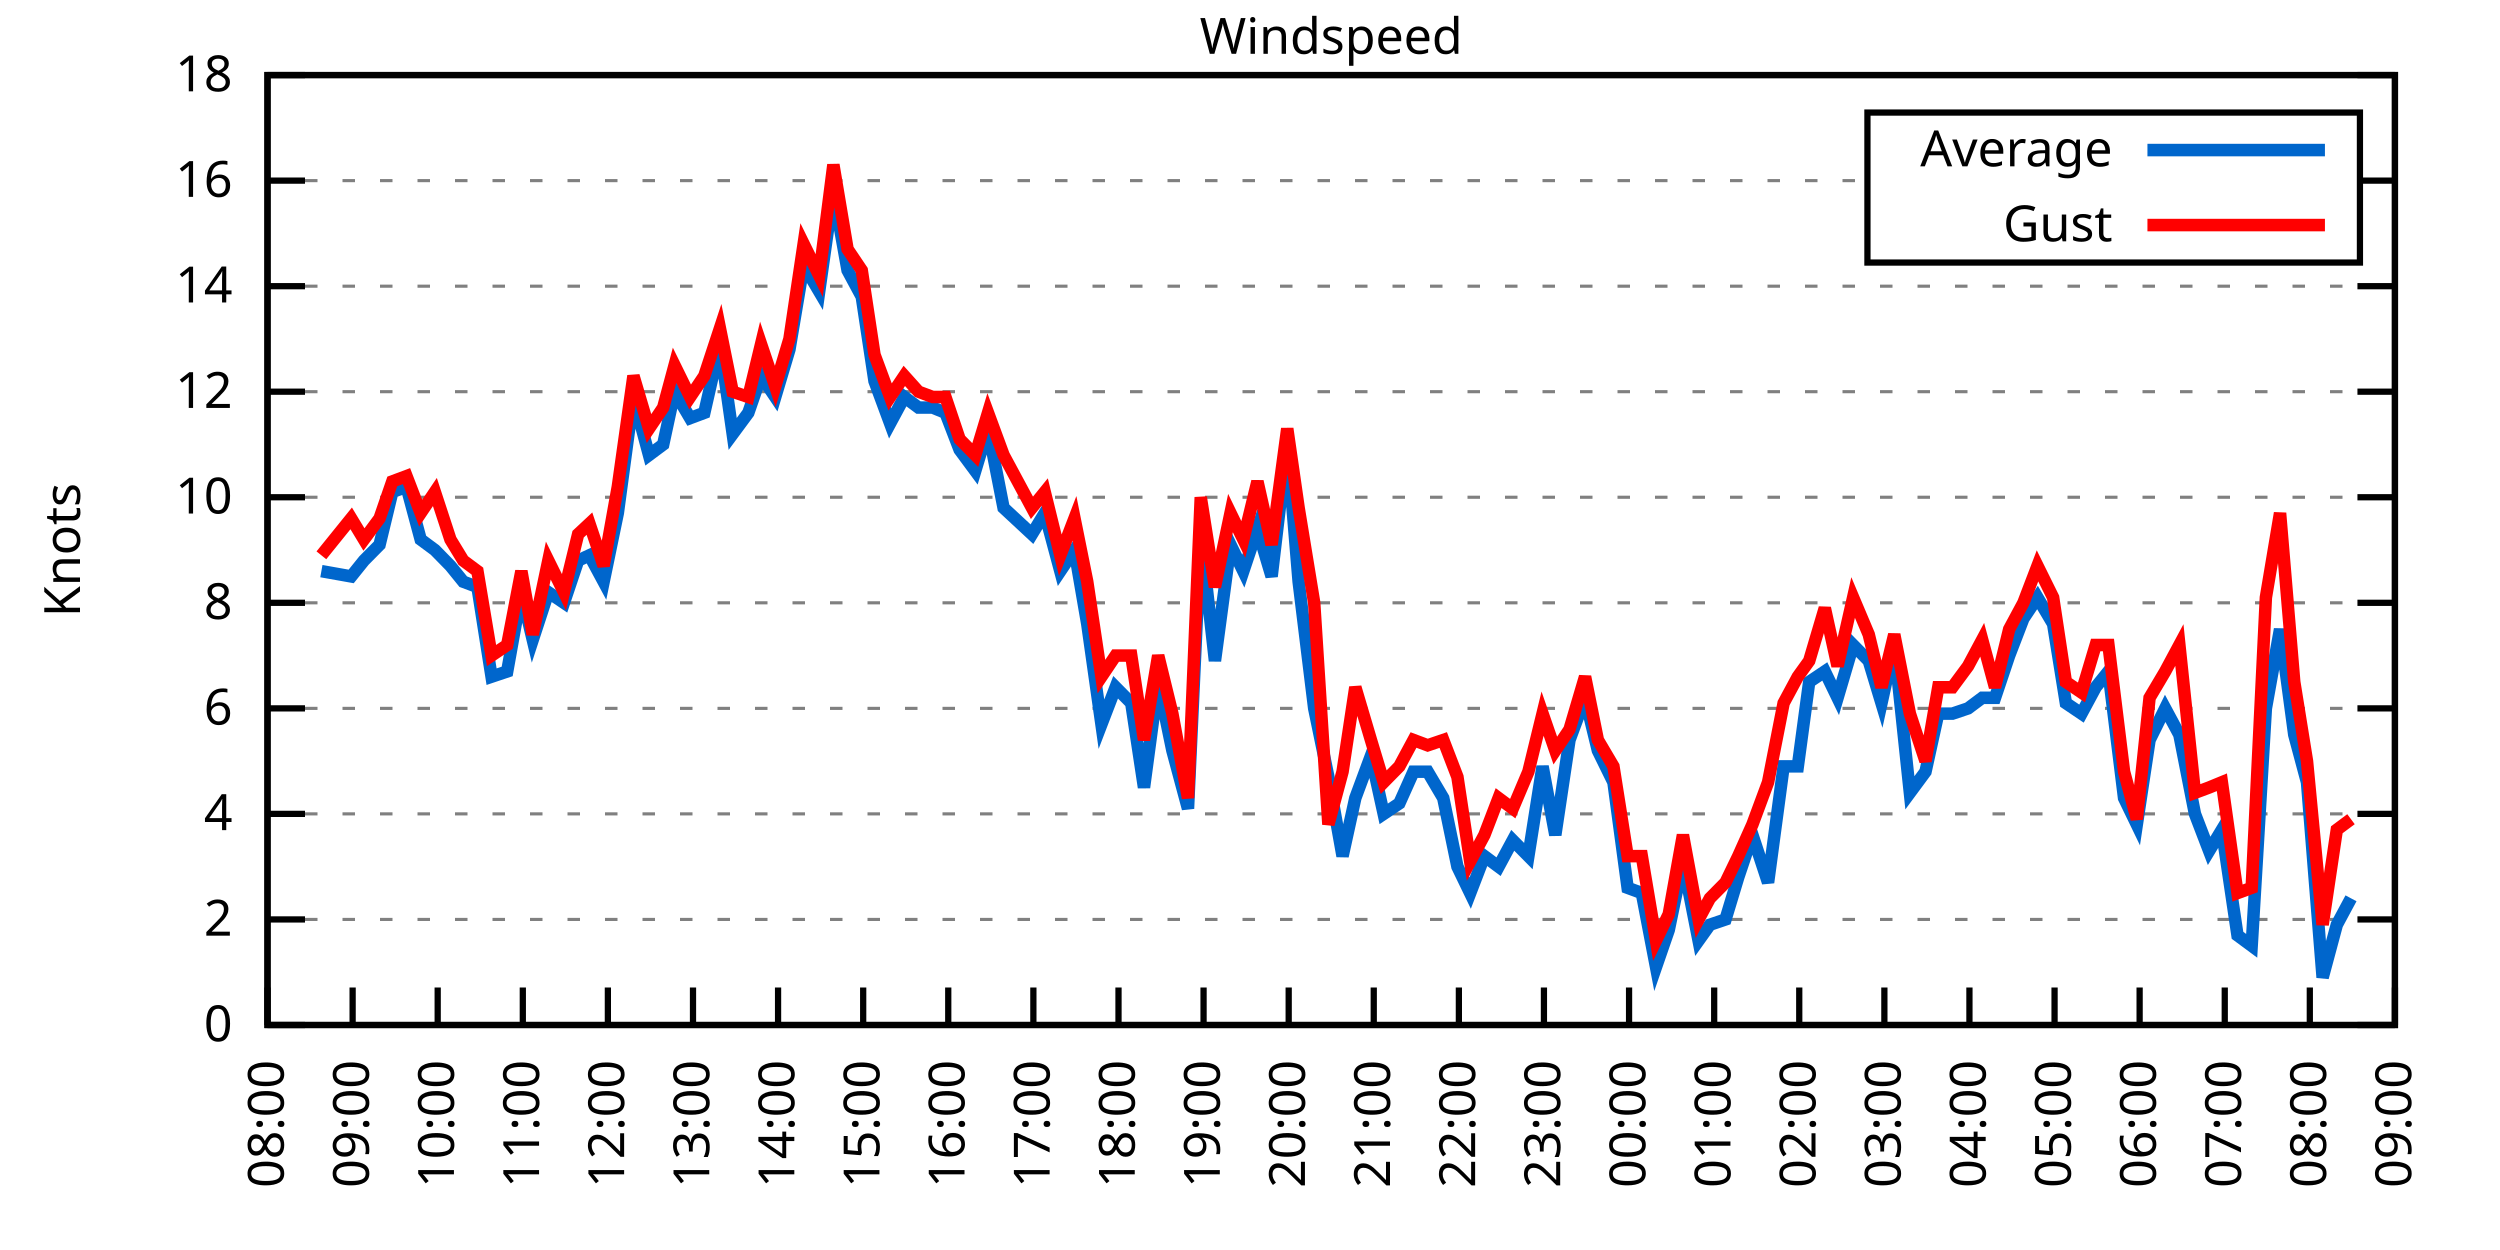
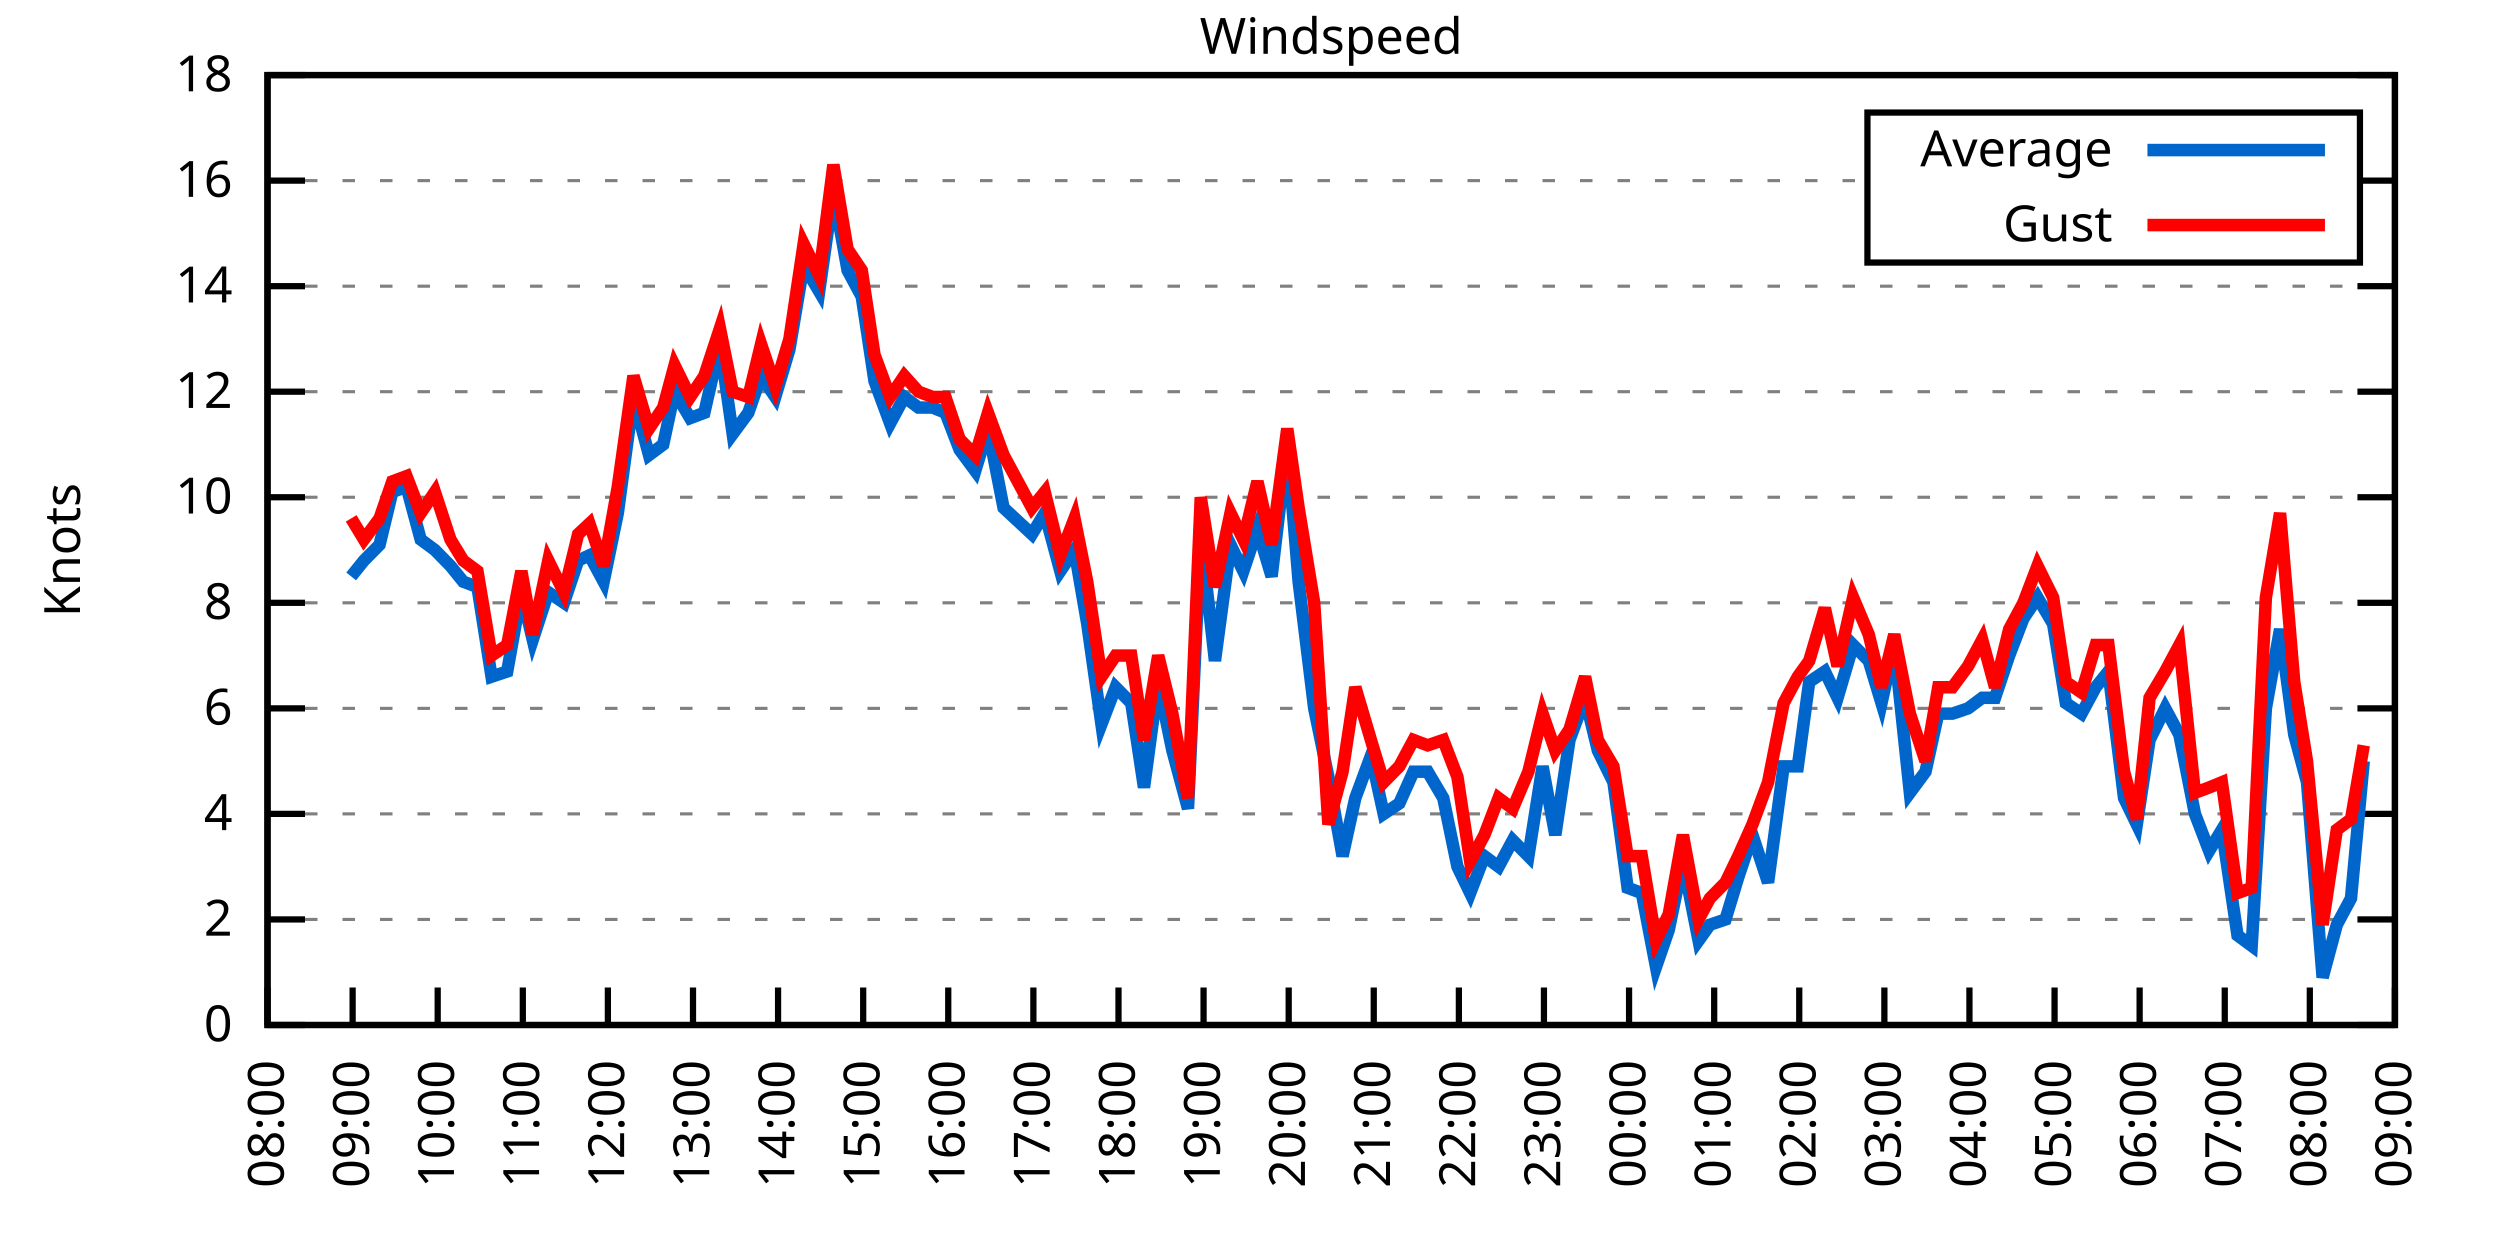
<svg xmlns="http://www.w3.org/2000/svg" xmlns:xlink="http://www.w3.org/1999/xlink" width="400" height="200" viewBox="0 0 400 200">
  <g id="gnuplot_canvas">
    <rect x="0" y="0" width="400" height="200" fill="none" />
    <defs>
      <circle id="gpDot" r="0.5" stroke-width="0.5" stroke="currentColor" />
      <path id="gpPt0" stroke-width="0.333" stroke="currentColor" d="M-1,0 h2 M0,-1 v2" />
      <path id="gpPt1" stroke-width="0.333" stroke="currentColor" d="M-1,-1 L1,1 M1,-1 L-1,1" />
      <path id="gpPt2" stroke-width="0.333" stroke="currentColor" d="M-1,0 L1,0 M0,-1 L0,1 M-1,-1 L1,1 M-1,1 L1,-1" />
      <rect id="gpPt3" stroke-width="0.333" stroke="currentColor" x="-1" y="-1" width="2" height="2" />
      <rect id="gpPt4" stroke-width="0.333" stroke="currentColor" fill="currentColor" x="-1" y="-1" width="2" height="2" />
      <circle id="gpPt5" stroke-width="0.333" stroke="currentColor" cx="0" cy="0" r="1" />
      <use xlink:href="#gpPt5" id="gpPt6" fill="currentColor" stroke="none" />
      <path id="gpPt7" stroke-width="0.333" stroke="currentColor" d="M0,-1.33 L-1.33,0.67 L1.33,0.67 z" />
      <use xlink:href="#gpPt7" id="gpPt8" fill="currentColor" stroke="none" />
      <use xlink:href="#gpPt7" id="gpPt9" stroke="currentColor" transform="rotate(180)" />
      <use xlink:href="#gpPt9" id="gpPt10" fill="currentColor" stroke="none" />
      <use xlink:href="#gpPt3" id="gpPt11" stroke="currentColor" transform="rotate(45)" />
      <use xlink:href="#gpPt11" id="gpPt12" fill="currentColor" stroke="none" />
      <path id="gpPt13" stroke-width="0.333" stroke="currentColor" d="M0,1.330 L1.265,0.411 L0.782,-1.067 L-0.782,-1.076 L-1.265,0.411 z" />
      <use xlink:href="#gpPt13" id="gpPt14" fill="currentColor" stroke="none" />
      <filter id="textbox" filterUnits="objectBoundingBox" x="0" y="0" height="1" width="1">
        <feFlood flood-color="white" flood-opacity="1" result="bgnd" />
        <feComposite in="SourceGraphic" in2="bgnd" operator="atop" />
      </filter>
      <filter id="greybox" filterUnits="objectBoundingBox" x="0" y="0" height="1" width="1">
        <feFlood flood-color="lightgrey" flood-opacity="1" result="grey" />
        <feComposite in="SourceGraphic" in2="grey" operator="atop" />
      </filter>
    </defs>
    <g fill="none" color="white" stroke="currentColor" stroke-width="1.00" stroke-linecap="butt" stroke-linejoin="miter">
</g>
    <g fill="none" color="black" stroke="currentColor" stroke-width="1.00" stroke-linecap="butt" stroke-linejoin="miter">
      <g stroke="none" shape-rendering="crispEdges">
        <polygon fill="rgb(255, 255, 255)" points="42.80,164.00 383.18,164.00 383.18,12.02 42.80,12.02 " />
      </g>
    </g>
    <g fill="none" color="black" stroke="currentColor" stroke-width="1.00" stroke-linecap="butt" stroke-linejoin="miter">
</g>
    <g fill="none" color="black" stroke="black" stroke-width="0.50" stroke-linecap="butt" stroke-linejoin="miter">
</g>
    <g fill="none" color="gray" stroke="currentColor" stroke-width="0.50" stroke-linecap="butt" stroke-linejoin="miter">
      <path stroke="gray" stroke-dasharray="2,4" class="gridline" d="M42.80,164.00 L383.19,164.00  " />
    </g>
    <g fill="none" color="gray" stroke="gray" stroke-width="1.00" stroke-linecap="butt" stroke-linejoin="miter">
</g>
    <g fill="none" color="black" stroke="currentColor" stroke-width="1.00" stroke-linecap="butt" stroke-linejoin="miter">
      <path stroke="black" d="M42.80,164.00 L48.80,164.00 M383.19,164.00 L377.19,164.00  " />
      <g transform="translate(37.20,166.60)" stroke="none" fill="black" font-family="Sans" font-size="8.00" text-anchor="end">
        <text>
          <tspan font-family="Sans"> 0</tspan>
        </text>
      </g>
    </g>
    <g fill="none" color="black" stroke="currentColor" stroke-width="1.00" stroke-linecap="butt" stroke-linejoin="miter">
</g>
    <g fill="none" color="black" stroke="black" stroke-width="0.50" stroke-linecap="butt" stroke-linejoin="miter">
</g>
    <g fill="none" color="gray" stroke="currentColor" stroke-width="0.50" stroke-linecap="butt" stroke-linejoin="miter">
      <path stroke="gray" stroke-dasharray="2,4" class="gridline" d="M42.80,147.11 L383.19,147.11  " />
    </g>
    <g fill="none" color="gray" stroke="gray" stroke-width="1.00" stroke-linecap="butt" stroke-linejoin="miter">
</g>
    <g fill="none" color="black" stroke="currentColor" stroke-width="1.00" stroke-linecap="butt" stroke-linejoin="miter">
      <path stroke="black" d="M42.80,147.11 L48.80,147.11 M383.19,147.11 L377.19,147.11  " />
      <g transform="translate(37.20,149.71)" stroke="none" fill="black" font-family="Sans" font-size="8.00" text-anchor="end">
        <text>
          <tspan font-family="Sans"> 2</tspan>
        </text>
      </g>
    </g>
    <g fill="none" color="black" stroke="currentColor" stroke-width="1.00" stroke-linecap="butt" stroke-linejoin="miter">
</g>
    <g fill="none" color="black" stroke="black" stroke-width="0.50" stroke-linecap="butt" stroke-linejoin="miter">
</g>
    <g fill="none" color="gray" stroke="currentColor" stroke-width="0.50" stroke-linecap="butt" stroke-linejoin="miter">
      <path stroke="gray" stroke-dasharray="2,4" class="gridline" d="M42.80,130.22 L383.19,130.22  " />
    </g>
    <g fill="none" color="gray" stroke="gray" stroke-width="1.00" stroke-linecap="butt" stroke-linejoin="miter">
</g>
    <g fill="none" color="black" stroke="currentColor" stroke-width="1.00" stroke-linecap="butt" stroke-linejoin="miter">
      <path stroke="black" d="M42.80,130.22 L48.80,130.22 M383.19,130.22 L377.19,130.22  " />
      <g transform="translate(37.20,132.82)" stroke="none" fill="black" font-family="Sans" font-size="8.00" text-anchor="end">
        <text>
          <tspan font-family="Sans"> 4</tspan>
        </text>
      </g>
    </g>
    <g fill="none" color="black" stroke="currentColor" stroke-width="1.00" stroke-linecap="butt" stroke-linejoin="miter">
</g>
    <g fill="none" color="black" stroke="black" stroke-width="0.50" stroke-linecap="butt" stroke-linejoin="miter">
</g>
    <g fill="none" color="gray" stroke="currentColor" stroke-width="0.50" stroke-linecap="butt" stroke-linejoin="miter">
      <path stroke="gray" stroke-dasharray="2,4" class="gridline" d="M42.80,113.34 L383.19,113.34  " />
    </g>
    <g fill="none" color="gray" stroke="gray" stroke-width="1.00" stroke-linecap="butt" stroke-linejoin="miter">
</g>
    <g fill="none" color="black" stroke="currentColor" stroke-width="1.00" stroke-linecap="butt" stroke-linejoin="miter">
      <path stroke="black" d="M42.80,113.34 L48.80,113.34 M383.19,113.34 L377.19,113.34  " />
      <g transform="translate(37.20,115.94)" stroke="none" fill="black" font-family="Sans" font-size="8.00" text-anchor="end">
        <text>
          <tspan font-family="Sans"> 6</tspan>
        </text>
      </g>
    </g>
    <g fill="none" color="black" stroke="currentColor" stroke-width="1.00" stroke-linecap="butt" stroke-linejoin="miter">
</g>
    <g fill="none" color="black" stroke="black" stroke-width="0.50" stroke-linecap="butt" stroke-linejoin="miter">
</g>
    <g fill="none" color="gray" stroke="currentColor" stroke-width="0.50" stroke-linecap="butt" stroke-linejoin="miter">
      <path stroke="gray" stroke-dasharray="2,4" class="gridline" d="M42.80,96.45 L383.19,96.45  " />
    </g>
    <g fill="none" color="gray" stroke="gray" stroke-width="1.00" stroke-linecap="butt" stroke-linejoin="miter">
</g>
    <g fill="none" color="black" stroke="currentColor" stroke-width="1.00" stroke-linecap="butt" stroke-linejoin="miter">
      <path stroke="black" d="M42.80,96.45 L48.80,96.45 M383.19,96.45 L377.19,96.45  " />
      <g transform="translate(37.20,99.05)" stroke="none" fill="black" font-family="Sans" font-size="8.00" text-anchor="end">
        <text>
          <tspan font-family="Sans"> 8</tspan>
        </text>
      </g>
    </g>
    <g fill="none" color="black" stroke="currentColor" stroke-width="1.00" stroke-linecap="butt" stroke-linejoin="miter">
</g>
    <g fill="none" color="black" stroke="black" stroke-width="0.50" stroke-linecap="butt" stroke-linejoin="miter">
</g>
    <g fill="none" color="gray" stroke="currentColor" stroke-width="0.50" stroke-linecap="butt" stroke-linejoin="miter">
      <path stroke="gray" stroke-dasharray="2,4" class="gridline" d="M42.80,79.56 L383.19,79.56  " />
    </g>
    <g fill="none" color="gray" stroke="gray" stroke-width="1.00" stroke-linecap="butt" stroke-linejoin="miter">
</g>
    <g fill="none" color="black" stroke="currentColor" stroke-width="1.00" stroke-linecap="butt" stroke-linejoin="miter">
      <path stroke="black" d="M42.80,79.56 L48.80,79.56 M383.19,79.56 L377.19,79.56  " />
      <g transform="translate(37.20,82.16)" stroke="none" fill="black" font-family="Sans" font-size="8.00" text-anchor="end">
        <text>
          <tspan font-family="Sans"> 10</tspan>
        </text>
      </g>
    </g>
    <g fill="none" color="black" stroke="currentColor" stroke-width="1.00" stroke-linecap="butt" stroke-linejoin="miter">
</g>
    <g fill="none" color="black" stroke="black" stroke-width="0.50" stroke-linecap="butt" stroke-linejoin="miter">
</g>
    <g fill="none" color="gray" stroke="currentColor" stroke-width="0.50" stroke-linecap="butt" stroke-linejoin="miter">
      <path stroke="gray" stroke-dasharray="2,4" class="gridline" d="M42.80,62.67 L383.19,62.67  " />
    </g>
    <g fill="none" color="gray" stroke="gray" stroke-width="1.00" stroke-linecap="butt" stroke-linejoin="miter">
</g>
    <g fill="none" color="black" stroke="currentColor" stroke-width="1.00" stroke-linecap="butt" stroke-linejoin="miter">
      <path stroke="black" d="M42.80,62.67 L48.80,62.67 M383.19,62.67 L377.19,62.67  " />
      <g transform="translate(37.20,65.27)" stroke="none" fill="black" font-family="Sans" font-size="8.00" text-anchor="end">
        <text>
          <tspan font-family="Sans"> 12</tspan>
        </text>
      </g>
    </g>
    <g fill="none" color="black" stroke="currentColor" stroke-width="1.00" stroke-linecap="butt" stroke-linejoin="miter">
</g>
    <g fill="none" color="black" stroke="black" stroke-width="0.50" stroke-linecap="butt" stroke-linejoin="miter">
</g>
    <g fill="none" color="gray" stroke="currentColor" stroke-width="0.50" stroke-linecap="butt" stroke-linejoin="miter">
      <path stroke="gray" stroke-dasharray="2,4" class="gridline" d="M42.80,45.79 L383.19,45.79  " />
    </g>
    <g fill="none" color="gray" stroke="gray" stroke-width="1.00" stroke-linecap="butt" stroke-linejoin="miter">
</g>
    <g fill="none" color="black" stroke="currentColor" stroke-width="1.00" stroke-linecap="butt" stroke-linejoin="miter">
      <path stroke="black" d="M42.80,45.79 L48.80,45.79 M383.19,45.79 L377.19,45.79  " />
      <g transform="translate(37.20,48.39)" stroke="none" fill="black" font-family="Sans" font-size="8.00" text-anchor="end">
        <text>
          <tspan font-family="Sans"> 14</tspan>
        </text>
      </g>
    </g>
    <g fill="none" color="black" stroke="currentColor" stroke-width="1.00" stroke-linecap="butt" stroke-linejoin="miter">
</g>
    <g fill="none" color="black" stroke="black" stroke-width="0.50" stroke-linecap="butt" stroke-linejoin="miter">
</g>
    <g fill="none" color="gray" stroke="currentColor" stroke-width="0.50" stroke-linecap="butt" stroke-linejoin="miter">
      <path stroke="gray" stroke-dasharray="2,4" class="gridline" d="M42.80,28.90 L298.79,28.90 M377.59,28.90 L383.19,28.90  " />
    </g>
    <g fill="none" color="gray" stroke="gray" stroke-width="1.00" stroke-linecap="butt" stroke-linejoin="miter">
</g>
    <g fill="none" color="black" stroke="currentColor" stroke-width="1.00" stroke-linecap="butt" stroke-linejoin="miter">
      <path stroke="black" d="M42.80,28.90 L48.80,28.90 M383.19,28.90 L377.19,28.90  " />
      <g transform="translate(37.20,31.50)" stroke="none" fill="black" font-family="Sans" font-size="8.00" text-anchor="end">
        <text>
          <tspan font-family="Sans"> 16</tspan>
        </text>
      </g>
    </g>
    <g fill="none" color="black" stroke="currentColor" stroke-width="1.00" stroke-linecap="butt" stroke-linejoin="miter">
</g>
    <g fill="none" color="black" stroke="black" stroke-width="0.50" stroke-linecap="butt" stroke-linejoin="miter">
</g>
    <g fill="none" color="gray" stroke="currentColor" stroke-width="0.50" stroke-linecap="butt" stroke-linejoin="miter">
      <path stroke="gray" stroke-dasharray="2,4" class="gridline" d="M42.80,12.01 L383.19,12.01  " />
    </g>
    <g fill="none" color="gray" stroke="gray" stroke-width="1.00" stroke-linecap="butt" stroke-linejoin="miter">
</g>
    <g fill="none" color="black" stroke="currentColor" stroke-width="1.00" stroke-linecap="butt" stroke-linejoin="miter">
      <path stroke="black" d="M42.80,12.01 L48.80,12.01 M383.19,12.01 L377.19,12.01  " />
      <g transform="translate(37.20,14.61)" stroke="none" fill="black" font-family="Sans" font-size="8.00" text-anchor="end">
        <text>
          <tspan font-family="Sans"> 18</tspan>
        </text>
      </g>
    </g>
    <g fill="none" color="black" stroke="currentColor" stroke-width="1.00" stroke-linecap="butt" stroke-linejoin="miter">
      <path stroke="black" d="M42.80,164.00 L42.80,158.00  " />
      <g transform="translate(45.40,169.60) rotate(270.00)" stroke="none" fill="black" font-family="Sans" font-size="8.00" text-anchor="end">
        <text>
          <tspan font-family="Sans">08:00</tspan>
        </text>
      </g>
    </g>
    <g fill="none" color="black" stroke="currentColor" stroke-width="1.00" stroke-linecap="butt" stroke-linejoin="miter">
      <path stroke="black" d="M56.42,164.00 L56.42,158.00  " />
      <g transform="translate(59.02,169.60) rotate(270.00)" stroke="none" fill="black" font-family="Sans" font-size="8.00" text-anchor="end">
        <text>
          <tspan font-family="Sans">09:00</tspan>
        </text>
      </g>
    </g>
    <g fill="none" color="black" stroke="currentColor" stroke-width="1.00" stroke-linecap="butt" stroke-linejoin="miter">
      <path stroke="black" d="M70.03,164.00 L70.03,158.00  " />
      <g transform="translate(72.63,169.60) rotate(270.00)" stroke="none" fill="black" font-family="Sans" font-size="8.00" text-anchor="end">
        <text>
          <tspan font-family="Sans">10:00</tspan>
        </text>
      </g>
    </g>
    <g fill="none" color="black" stroke="currentColor" stroke-width="1.00" stroke-linecap="butt" stroke-linejoin="miter">
      <path stroke="black" d="M83.65,164.00 L83.65,158.00  " />
      <g transform="translate(86.25,169.60) rotate(270.00)" stroke="none" fill="black" font-family="Sans" font-size="8.00" text-anchor="end">
        <text>
          <tspan font-family="Sans">11:00</tspan>
        </text>
      </g>
    </g>
    <g fill="none" color="black" stroke="currentColor" stroke-width="1.00" stroke-linecap="butt" stroke-linejoin="miter">
      <path stroke="black" d="M97.26,164.00 L97.26,158.00  " />
      <g transform="translate(99.86,169.60) rotate(270.00)" stroke="none" fill="black" font-family="Sans" font-size="8.00" text-anchor="end">
        <text>
          <tspan font-family="Sans">12:00</tspan>
        </text>
      </g>
    </g>
    <g fill="none" color="black" stroke="currentColor" stroke-width="1.00" stroke-linecap="butt" stroke-linejoin="miter">
      <path stroke="black" d="M110.88,164.00 L110.88,158.00  " />
      <g transform="translate(113.48,169.60) rotate(270.00)" stroke="none" fill="black" font-family="Sans" font-size="8.00" text-anchor="end">
        <text>
          <tspan font-family="Sans">13:00</tspan>
        </text>
      </g>
    </g>
    <g fill="none" color="black" stroke="currentColor" stroke-width="1.00" stroke-linecap="butt" stroke-linejoin="miter">
      <path stroke="black" d="M124.49,164.00 L124.49,158.00  " />
      <g transform="translate(127.09,169.60) rotate(270.00)" stroke="none" fill="black" font-family="Sans" font-size="8.00" text-anchor="end">
        <text>
          <tspan font-family="Sans">14:00</tspan>
        </text>
      </g>
    </g>
    <g fill="none" color="black" stroke="currentColor" stroke-width="1.00" stroke-linecap="butt" stroke-linejoin="miter">
      <path stroke="black" d="M138.11,164.00 L138.11,158.00  " />
      <g transform="translate(140.71,169.60) rotate(270.00)" stroke="none" fill="black" font-family="Sans" font-size="8.00" text-anchor="end">
        <text>
          <tspan font-family="Sans">15:00</tspan>
        </text>
      </g>
    </g>
    <g fill="none" color="black" stroke="currentColor" stroke-width="1.00" stroke-linecap="butt" stroke-linejoin="miter">
      <path stroke="black" d="M151.72,164.00 L151.72,158.00  " />
      <g transform="translate(154.32,169.60) rotate(270.00)" stroke="none" fill="black" font-family="Sans" font-size="8.00" text-anchor="end">
        <text>
          <tspan font-family="Sans">16:00</tspan>
        </text>
      </g>
    </g>
    <g fill="none" color="black" stroke="currentColor" stroke-width="1.00" stroke-linecap="butt" stroke-linejoin="miter">
      <path stroke="black" d="M165.34,164.00 L165.34,158.00  " />
      <g transform="translate(167.94,169.60) rotate(270.00)" stroke="none" fill="black" font-family="Sans" font-size="8.00" text-anchor="end">
        <text>
          <tspan font-family="Sans">17:00</tspan>
        </text>
      </g>
    </g>
    <g fill="none" color="black" stroke="currentColor" stroke-width="1.00" stroke-linecap="butt" stroke-linejoin="miter">
      <path stroke="black" d="M178.96,164.00 L178.96,158.00  " />
      <g transform="translate(181.56,169.60) rotate(270.00)" stroke="none" fill="black" font-family="Sans" font-size="8.00" text-anchor="end">
        <text>
          <tspan font-family="Sans">18:00</tspan>
        </text>
      </g>
    </g>
    <g fill="none" color="black" stroke="currentColor" stroke-width="1.00" stroke-linecap="butt" stroke-linejoin="miter">
      <path stroke="black" d="M192.57,164.00 L192.57,158.00  " />
      <g transform="translate(195.17,169.60) rotate(270.00)" stroke="none" fill="black" font-family="Sans" font-size="8.00" text-anchor="end">
        <text>
          <tspan font-family="Sans">19:00</tspan>
        </text>
      </g>
    </g>
    <g fill="none" color="black" stroke="currentColor" stroke-width="1.00" stroke-linecap="butt" stroke-linejoin="miter">
      <path stroke="black" d="M206.19,164.00 L206.19,158.00  " />
      <g transform="translate(208.79,169.60) rotate(270.00)" stroke="none" fill="black" font-family="Sans" font-size="8.00" text-anchor="end">
        <text>
          <tspan font-family="Sans">20:00</tspan>
        </text>
      </g>
    </g>
    <g fill="none" color="black" stroke="currentColor" stroke-width="1.00" stroke-linecap="butt" stroke-linejoin="miter">
      <path stroke="black" d="M219.80,164.00 L219.80,158.00  " />
      <g transform="translate(222.40,169.60) rotate(270.00)" stroke="none" fill="black" font-family="Sans" font-size="8.00" text-anchor="end">
        <text>
          <tspan font-family="Sans">21:00</tspan>
        </text>
      </g>
    </g>
    <g fill="none" color="black" stroke="currentColor" stroke-width="1.00" stroke-linecap="butt" stroke-linejoin="miter">
      <path stroke="black" d="M233.42,164.00 L233.42,158.00  " />
      <g transform="translate(236.02,169.60) rotate(270.00)" stroke="none" fill="black" font-family="Sans" font-size="8.00" text-anchor="end">
        <text>
          <tspan font-family="Sans">22:00</tspan>
        </text>
      </g>
    </g>
    <g fill="none" color="black" stroke="currentColor" stroke-width="1.00" stroke-linecap="butt" stroke-linejoin="miter">
      <path stroke="black" d="M247.03,164.00 L247.03,158.00  " />
      <g transform="translate(249.63,169.60) rotate(270.00)" stroke="none" fill="black" font-family="Sans" font-size="8.00" text-anchor="end">
        <text>
          <tspan font-family="Sans">23:00</tspan>
        </text>
      </g>
    </g>
    <g fill="none" color="black" stroke="currentColor" stroke-width="1.00" stroke-linecap="butt" stroke-linejoin="miter">
      <path stroke="black" d="M260.65,164.00 L260.65,158.00  " />
      <g transform="translate(263.25,169.60) rotate(270.00)" stroke="none" fill="black" font-family="Sans" font-size="8.00" text-anchor="end">
        <text>
          <tspan font-family="Sans">00:00</tspan>
        </text>
      </g>
    </g>
    <g fill="none" color="black" stroke="currentColor" stroke-width="1.00" stroke-linecap="butt" stroke-linejoin="miter">
      <path stroke="black" d="M274.27,164.00 L274.27,158.00  " />
      <g transform="translate(276.87,169.60) rotate(270.00)" stroke="none" fill="black" font-family="Sans" font-size="8.00" text-anchor="end">
        <text>
          <tspan font-family="Sans">01:00</tspan>
        </text>
      </g>
    </g>
    <g fill="none" color="black" stroke="currentColor" stroke-width="1.00" stroke-linecap="butt" stroke-linejoin="miter">
      <path stroke="black" d="M287.88,164.00 L287.88,158.00  " />
      <g transform="translate(290.48,169.60) rotate(270.00)" stroke="none" fill="black" font-family="Sans" font-size="8.00" text-anchor="end">
        <text>
          <tspan font-family="Sans">02:00</tspan>
        </text>
      </g>
    </g>
    <g fill="none" color="black" stroke="currentColor" stroke-width="1.00" stroke-linecap="butt" stroke-linejoin="miter">
      <path stroke="black" d="M301.50,164.00 L301.50,158.00  " />
      <g transform="translate(304.10,169.60) rotate(270.00)" stroke="none" fill="black" font-family="Sans" font-size="8.00" text-anchor="end">
        <text>
          <tspan font-family="Sans">03:00</tspan>
        </text>
      </g>
    </g>
    <g fill="none" color="black" stroke="currentColor" stroke-width="1.00" stroke-linecap="butt" stroke-linejoin="miter">
      <path stroke="black" d="M315.11,164.00 L315.11,158.00  " />
      <g transform="translate(317.71,169.60) rotate(270.00)" stroke="none" fill="black" font-family="Sans" font-size="8.00" text-anchor="end">
        <text>
          <tspan font-family="Sans">04:00</tspan>
        </text>
      </g>
    </g>
    <g fill="none" color="black" stroke="currentColor" stroke-width="1.00" stroke-linecap="butt" stroke-linejoin="miter">
      <path stroke="black" d="M328.73,164.00 L328.73,158.00  " />
      <g transform="translate(331.33,169.60) rotate(270.00)" stroke="none" fill="black" font-family="Sans" font-size="8.00" text-anchor="end">
        <text>
          <tspan font-family="Sans">05:00</tspan>
        </text>
      </g>
    </g>
    <g fill="none" color="black" stroke="currentColor" stroke-width="1.00" stroke-linecap="butt" stroke-linejoin="miter">
      <path stroke="black" d="M342.34,164.00 L342.34,158.00  " />
      <g transform="translate(344.94,169.60) rotate(270.00)" stroke="none" fill="black" font-family="Sans" font-size="8.00" text-anchor="end">
        <text>
          <tspan font-family="Sans">06:00</tspan>
        </text>
      </g>
    </g>
    <g fill="none" color="black" stroke="currentColor" stroke-width="1.00" stroke-linecap="butt" stroke-linejoin="miter">
      <path stroke="black" d="M355.96,164.00 L355.96,158.00  " />
      <g transform="translate(358.56,169.60) rotate(270.00)" stroke="none" fill="black" font-family="Sans" font-size="8.00" text-anchor="end">
        <text>
          <tspan font-family="Sans">07:00</tspan>
        </text>
      </g>
    </g>
    <g fill="none" color="black" stroke="currentColor" stroke-width="1.00" stroke-linecap="butt" stroke-linejoin="miter">
      <path stroke="black" d="M369.57,164.00 L369.57,158.00  " />
      <g transform="translate(372.17,169.60) rotate(270.00)" stroke="none" fill="black" font-family="Sans" font-size="8.00" text-anchor="end">
        <text>
          <tspan font-family="Sans">08:00</tspan>
        </text>
      </g>
    </g>
    <g fill="none" color="black" stroke="currentColor" stroke-width="1.00" stroke-linecap="butt" stroke-linejoin="miter">
      <path stroke="black" d="M383.19,164.00 L383.19,158.00  " />
      <g transform="translate(385.79,169.60) rotate(270.00)" stroke="none" fill="black" font-family="Sans" font-size="8.00" text-anchor="end">
        <text>
          <tspan font-family="Sans">09:00</tspan>
        </text>
      </g>
    </g>
    <g fill="none" color="black" stroke="currentColor" stroke-width="1.00" stroke-linecap="butt" stroke-linejoin="miter">
</g>
    <g fill="none" color="black" stroke="currentColor" stroke-width="1.00" stroke-linecap="butt" stroke-linejoin="miter">
      <path stroke="black" d="M42.80,12.01 L42.80,164.00 L383.19,164.00 L383.19,12.01 L42.80,12.01 Z  " />
    </g>
    <g fill="none" color="black" stroke="currentColor" stroke-width="1.00" stroke-linecap="butt" stroke-linejoin="miter">
</g>
    <g fill="none" color="black" stroke="currentColor" stroke-width="1.00" stroke-linecap="butt" stroke-linejoin="miter">
      <path stroke="black" d="M298.79,42.01 L298.79,18.01 L377.59,18.01 L377.59,42.01 L298.79,42.01 Z  " />
    </g>
    <g id="Windspeed_plot_1">
      <g fill="none" color="white" stroke="black" stroke-width="2.00" stroke-linecap="butt" stroke-linejoin="miter">
</g>
      <g fill="none" color="black" stroke="currentColor" stroke-width="2.00" stroke-linecap="butt" stroke-linejoin="miter">
        <g transform="translate(337.99,26.61)" stroke="none" fill="black" font-family="Sans" font-size="8.00" text-anchor="end">
          <text>
            <tspan font-family="Sans">Average</tspan>
          </text>
        </g>
      </g>
      <g fill="none" color="black" stroke="currentColor" stroke-width="2.00" stroke-linecap="butt" stroke-linejoin="miter">
-         <path stroke="rgb(  0, 102, 204)" d="M343.59,24.01 L371.99,24.01 M51.42,91.38 L56.19,92.23 L58.23,89.69 L60.73,87.16 L62.77,78.72 L65.04,77.87   L67.31,86.32 L69.58,88.00 L72.07,90.54 L74.12,93.07 L76.39,93.92 L78.65,108.27 L81.15,107.43 L83.42,94.76   L85.24,102.36 L87.73,94.76 L90.23,96.45 L92.50,89.69 L94.31,88.85 L96.58,93.07 L98.85,82.09 L101.35,63.52   L103.84,72.81 L106.11,71.12 L107.93,62.67 L110.42,66.90 L112.69,66.05 L115.19,55.07 L117.23,69.43 L119.73,66.05   L121.77,60.14 L124.04,63.52 L126.31,55.92 L128.58,42.41 L131.07,46.63 L133.34,30.59 L135.61,43.25 L137.88,47.47   L139.92,60.98 L142.42,67.74 L144.69,63.52 L146.96,65.21 L149.23,65.21 L151.27,66.05 L153.54,71.96 L156.04,75.34   L158.08,68.58 L160.57,81.25 L165.11,85.47 L167.16,82.09 L169.65,91.38 L171.92,88.00 L173.96,99.83 L176.23,115.87   L178.50,109.96 L181.00,112.49 L183.04,126.00 L185.31,109.11 L187.58,120.09 L190.08,129.38 L192.12,85.47 L194.39,105.74   L196.88,87.16 L198.93,91.38 L201.19,84.63 L203.46,92.23 L205.96,71.12 L207.78,93.07 L210.27,113.34 L212.54,124.31   L214.81,136.98 L216.85,127.69 L219.35,120.94 L221.39,130.22 L223.89,128.54 L226.16,123.47 L228.43,123.47 L230.92,127.69   L233.19,138.67 L235.23,142.89 L237.50,136.98 L239.77,138.67 L242.04,134.45 L244.54,136.98 L246.81,122.62 L248.85,133.60   L251.12,118.40 L253.61,111.65 L255.66,120.09 L258.15,125.16 L260.42,142.05 L262.69,142.89 L264.96,154.71 L267.00,148.80   L269.27,137.82 L271.77,150.49 L273.58,147.96 L276.08,147.11 L278.12,140.36 L280.39,133.60 L282.89,141.20 L285.38,122.62   L287.65,122.62 L289.47,109.11 L291.97,107.43 L294.01,111.65 L296.50,103.20 L299.00,105.74 L301.04,112.49 L303.08,103.20   L305.58,126.85 L308.08,123.47 L310.12,114.18 L312.39,114.18 L314.89,113.34 L317.15,111.65 L319.20,111.65 L321.47,104.89   L323.74,98.98 L326.00,95.60 L328.50,99.83 L330.54,112.49 L333.04,114.18 L335.31,109.96 L337.35,107.43 L339.85,127.69   L341.89,131.91 L343.93,118.40 L346.43,113.34 L348.70,117.56 L351.19,130.22 L353.46,136.14 L355.50,132.76 L358.00,149.65   L360.27,151.33 L362.54,113.34 L364.81,100.67 L367.08,117.56 L369.12,125.16 L371.62,156.40 L373.89,147.96 L376.16,143.73    " />
+         <path stroke="rgb(  0, 102, 204)" d="M343.59,24.01 L371.99,24.01 M56.19,92.23 L58.23,89.69 L60.73,87.16 L62.77,78.72 L65.04,77.87 L67.31,86.32   L69.58,88.00 L72.07,90.54 L74.12,93.07 L76.39,93.92 L78.65,108.27 L81.15,107.43 L83.42,94.76 L85.24,102.36   L87.73,94.76 L90.23,96.45 L92.50,89.69 L94.31,88.85 L96.58,93.07 L98.85,82.09 L101.35,63.52 L103.84,72.81   L106.11,71.12 L107.93,62.67 L110.42,66.90 L112.69,66.05 L115.19,55.07 L117.23,69.43 L119.73,66.05 L121.77,60.14   L124.04,63.52 L126.31,55.92 L128.58,42.41 L131.07,46.63 L133.34,30.59 L135.61,43.25 L137.88,47.47 L139.92,60.98   L142.42,67.74 L144.69,63.52 L146.96,65.21 L149.23,65.21 L151.27,66.05 L153.54,71.96 L156.04,75.34 L158.08,68.58   L160.57,81.25 L165.11,85.47 L167.16,82.09 L169.65,91.38 L171.92,88.00 L173.96,99.83 L176.23,115.87 L178.50,109.96   L181.00,112.49 L183.04,126.00 L185.31,109.11 L187.58,120.09 L190.08,129.38 L192.12,85.47 L194.39,105.74 L196.88,87.16   L198.93,91.38 L201.19,84.63 L203.46,92.23 L205.96,71.12 L207.78,93.07 L210.27,113.34 L212.54,124.31 L214.81,136.98   L216.85,127.69 L219.35,120.94 L221.39,130.22 L223.89,128.54 L226.16,123.47 L228.43,123.47 L230.92,127.69 L233.19,138.67   L235.23,142.89 L237.50,136.98 L239.77,138.67 L242.04,134.45 L244.54,136.98 L246.81,122.62 L248.85,133.60 L251.12,118.40   L253.61,111.65 L255.66,120.09 L258.15,125.16 L260.42,142.05 L262.69,142.89 L264.96,154.71 L267.00,148.80 L269.27,137.82   L271.77,150.49 L273.58,147.96 L276.08,147.11 L278.12,140.36 L280.39,133.60 L282.89,141.20 L285.38,122.62 L287.65,122.62   L289.47,109.11 L291.97,107.43 L294.01,111.65 L296.50,103.20 L299.00,105.74 L301.04,112.49 L303.08,103.20 L305.58,126.85   L308.08,123.47 L310.12,114.18 L312.39,114.18 L314.89,113.34 L317.15,111.65 L319.20,111.65 L321.47,104.89 L323.74,98.98   L326.00,95.60 L328.50,99.83 L330.54,112.49 L333.04,114.18 L335.31,109.96 L337.35,107.43 L339.85,127.69 L341.89,131.91   L343.93,118.40 L346.43,113.34 L348.70,117.56 L351.19,130.22 L353.46,136.14 L355.50,132.76 L358.00,149.65 L360.27,151.33   L362.54,113.34 L364.81,100.67 L367.08,117.56 L369.12,125.16 L371.62,156.40 L373.89,147.96 L376.16,143.73 L378.20,121.78    " />
      </g>
    </g>
    <g id="Windspeed_plot_2">
      <g fill="none" color="black" stroke="currentColor" stroke-width="2.00" stroke-linecap="butt" stroke-linejoin="miter">
        <g transform="translate(337.99,38.61)" stroke="none" fill="black" font-family="Sans" font-size="8.00" text-anchor="end">
          <text>
            <tspan font-family="Sans">Gust</tspan>
          </text>
        </g>
      </g>
      <g fill="none" color="black" stroke="currentColor" stroke-width="2.00" stroke-linecap="butt" stroke-linejoin="miter">
-         <path stroke="rgb(255,   0,   0)" d="M343.59,36.01 L371.99,36.01 M51.42,88.85 L56.19,82.94 L58.23,86.32 L60.73,82.94 L62.77,77.03 L65.04,76.18   L67.31,82.09 L69.58,78.72 L72.07,86.32 L74.12,89.69 L76.39,91.38 L78.65,104.89 L81.15,103.20 L83.42,91.38   L85.24,101.52 L87.73,89.69 L90.23,94.76 L92.50,85.47 L94.31,83.78 L96.58,90.54 L98.85,77.87 L101.35,60.14   L103.84,68.58 L106.11,65.21 L107.93,58.45 L110.42,63.52 L112.69,60.14 L115.19,52.54 L117.23,62.67 L119.73,63.52   L121.77,55.07 L124.04,61.83 L126.31,54.23 L128.58,39.03 L131.07,44.10 L133.34,26.36 L135.61,39.87 L137.88,43.25   L139.92,56.76 L142.42,63.52 L144.69,60.14 L146.96,62.67 L149.23,63.52 L151.27,63.52 L153.54,70.27 L156.04,72.81   L158.08,66.05 L160.57,72.81 L165.11,81.25 L167.16,78.72 L169.65,88.85 L171.92,82.94 L173.96,93.07 L176.23,108.27   L178.50,104.89 L181.00,104.89 L183.04,118.40 L185.31,104.89 L187.58,114.18 L190.08,127.69 L192.12,79.56 L194.39,93.92   L196.88,82.09 L198.93,86.32 L201.19,77.03 L203.46,87.16 L205.96,68.58 L207.78,81.25 L210.27,96.45 L212.54,131.91   L214.81,123.47 L216.85,109.96 L219.35,118.40 L221.39,125.16 L223.89,122.62 L226.16,118.40 L228.43,119.25 L230.92,118.40   L233.19,124.31 L235.23,137.82 L237.50,133.60 L239.77,127.69 L242.04,129.38 L244.54,123.47 L246.81,114.18 L248.85,120.09   L251.12,116.71 L253.61,108.27 L255.66,118.40 L258.15,122.62 L260.42,136.98 L262.69,136.98 L264.96,150.49 L267.00,146.27   L269.27,133.60 L271.77,147.11 L273.58,143.73 L276.08,141.20 L278.12,136.98 L280.39,131.91 L282.89,125.16 L285.38,112.49   L287.65,108.27 L289.47,105.74 L291.97,97.29 L294.01,106.58 L296.50,95.60 L299.00,101.52 L301.04,109.96 L303.08,101.52   L305.58,114.18 L308.08,121.78 L310.12,109.96 L312.39,109.96 L314.89,106.58 L317.15,102.36 L319.20,109.96 L321.47,100.67   L323.74,96.45 L326.00,90.54 L328.50,95.60 L330.54,109.11 L333.04,110.80 L335.31,103.20 L337.35,103.20 L339.85,123.47   L341.89,131.07 L343.93,111.65 L346.43,107.43 L348.70,103.20 L351.19,126.85 L353.46,126.00 L355.50,125.16 L358.00,142.89   L360.27,142.05 L362.54,95.60 L364.81,82.09 L367.08,109.11 L369.12,121.78 L371.62,147.96 L373.89,132.76 L376.16,131.07    " />
+         <path stroke="rgb(255,   0,   0)" d="M343.59,36.01 L371.99,36.01 M56.19,82.94 L58.23,86.32 L60.73,82.94 L62.77,77.03 L65.04,76.18 L67.31,82.09   L69.58,78.72 L72.07,86.32 L74.12,89.69 L76.39,91.38 L78.65,104.89 L81.15,103.20 L83.42,91.38 L85.24,101.52   L87.73,89.69 L90.23,94.76 L92.50,85.47 L94.31,83.78 L96.58,90.54 L98.85,77.87 L101.35,60.14 L103.84,68.58   L106.11,65.21 L107.93,58.45 L110.42,63.52 L112.69,60.14 L115.19,52.54 L117.23,62.67 L119.73,63.52 L121.77,55.07   L124.04,61.83 L126.31,54.23 L128.58,39.03 L131.07,44.10 L133.34,26.36 L135.61,39.87 L137.88,43.25 L139.92,56.76   L142.42,63.52 L144.69,60.14 L146.96,62.67 L149.23,63.52 L151.27,63.52 L153.54,70.27 L156.04,72.81 L158.08,66.05   L160.57,72.81 L165.11,81.25 L167.16,78.72 L169.65,88.85 L171.92,82.94 L173.96,93.07 L176.23,108.27 L178.50,104.89   L181.00,104.89 L183.04,118.40 L185.31,104.89 L187.58,114.18 L190.08,127.69 L192.12,79.56 L194.39,93.92 L196.88,82.09   L198.93,86.32 L201.19,77.03 L203.46,87.16 L205.96,68.58 L207.78,81.25 L210.27,96.45 L212.54,131.91 L214.81,123.47   L216.85,109.96 L219.35,118.40 L221.39,125.16 L223.89,122.62 L226.16,118.40 L228.43,119.25 L230.92,118.40 L233.19,124.31   L235.23,137.82 L237.50,133.60 L239.77,127.69 L242.04,129.38 L244.54,123.47 L246.81,114.18 L248.85,120.09 L251.12,116.71   L253.61,108.27 L255.66,118.40 L258.15,122.62 L260.42,136.98 L262.69,136.98 L264.96,150.49 L267.00,146.27 L269.27,133.60   L271.77,147.11 L273.58,143.73 L276.08,141.20 L278.12,136.98 L280.39,131.91 L282.89,125.16 L285.38,112.49 L287.65,108.27   L289.47,105.74 L291.97,97.29 L294.01,106.58 L296.50,95.60 L299.00,101.52 L301.04,109.96 L303.08,101.52 L305.58,114.18   L308.08,121.78 L310.12,109.96 L312.39,109.96 L314.89,106.58 L317.15,102.36 L319.20,109.96 L321.47,100.67 L323.74,96.45   L326.00,90.54 L328.50,95.60 L330.54,109.11 L333.04,110.80 L335.31,103.20 L337.35,103.20 L339.85,123.47 L341.89,131.07   L343.93,111.65 L346.43,107.43 L348.70,103.20 L351.19,126.85 L353.46,126.00 L355.50,125.16 L358.00,142.89 L360.27,142.05   L362.54,95.60 L364.81,82.09 L367.08,109.11 L369.12,121.78 L371.62,147.96 L373.89,132.76 L376.16,131.07 L378.20,119.25    " />
      </g>
    </g>
    <g fill="none" color="black" stroke="currentColor" stroke-width="2.00" stroke-linecap="butt" stroke-linejoin="miter">
</g>
    <g fill="none" color="black" stroke="black" stroke-width="1.00" stroke-linecap="butt" stroke-linejoin="miter">
</g>
    <g fill="none" color="black" stroke="currentColor" stroke-width="1.00" stroke-linecap="butt" stroke-linejoin="miter">
      <path stroke="black" d="M42.80,12.01 L42.80,164.00 L383.19,164.00 L383.19,12.01 L42.80,12.01 Z  " />
      <g transform="translate(12.80,88.01) rotate(270.00)" stroke="none" fill="black" font-family="Sans" font-size="8.00" text-anchor="middle">
        <text>
          <tspan font-family="Sans">Knots</tspan>
        </text>
      </g>
    </g>
    <g fill="none" color="black" stroke="currentColor" stroke-width="1.00" stroke-linecap="butt" stroke-linejoin="miter">
</g>
    <g fill="none" color="black" stroke="currentColor" stroke-width="1.00" stroke-linecap="butt" stroke-linejoin="miter">
      <g transform="translate(212.99,8.61)" stroke="none" fill="black" font-family="Sans" font-size="8.00" text-anchor="middle">
        <text>
          <tspan font-family="Sans">Windspeed</tspan>
        </text>
      </g>
    </g>
    <g fill="none" color="black" stroke="currentColor" stroke-width="1.00" stroke-linecap="butt" stroke-linejoin="miter">
</g>
  </g>
</svg>
